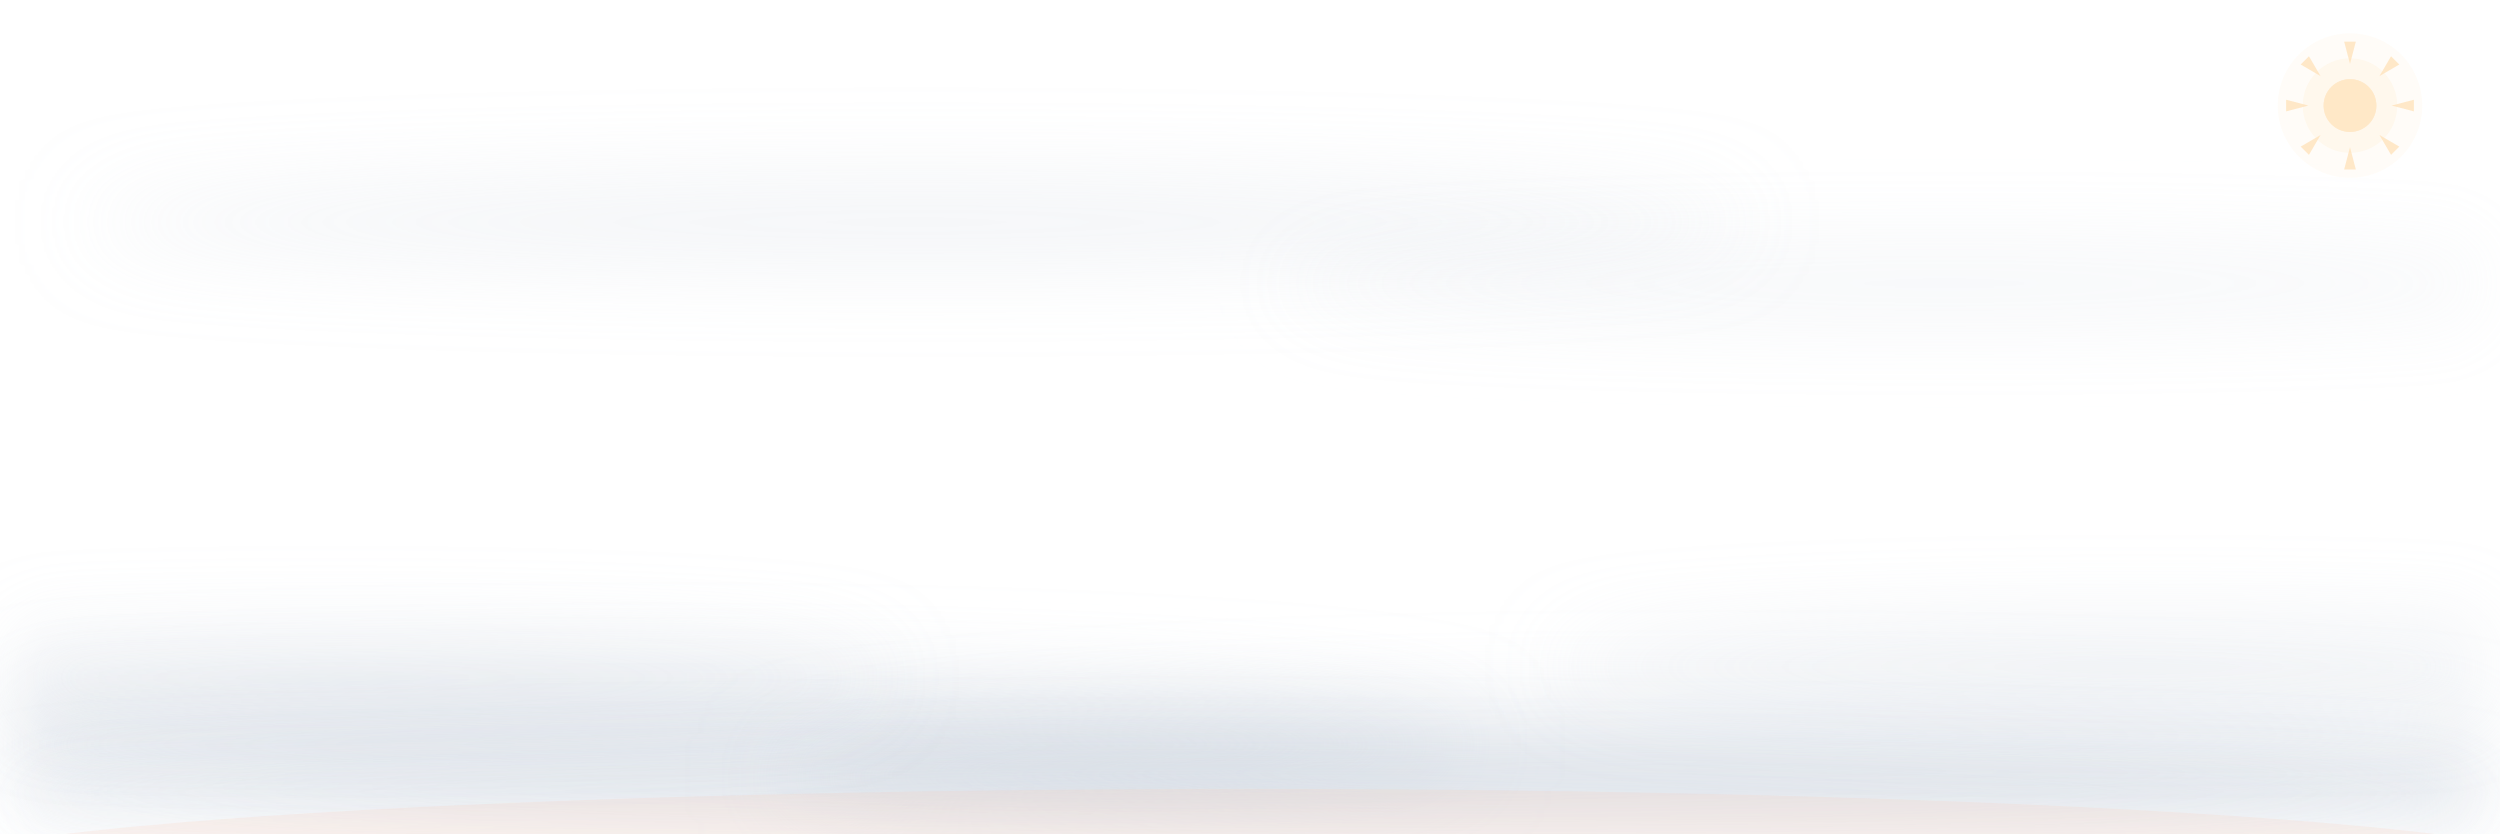
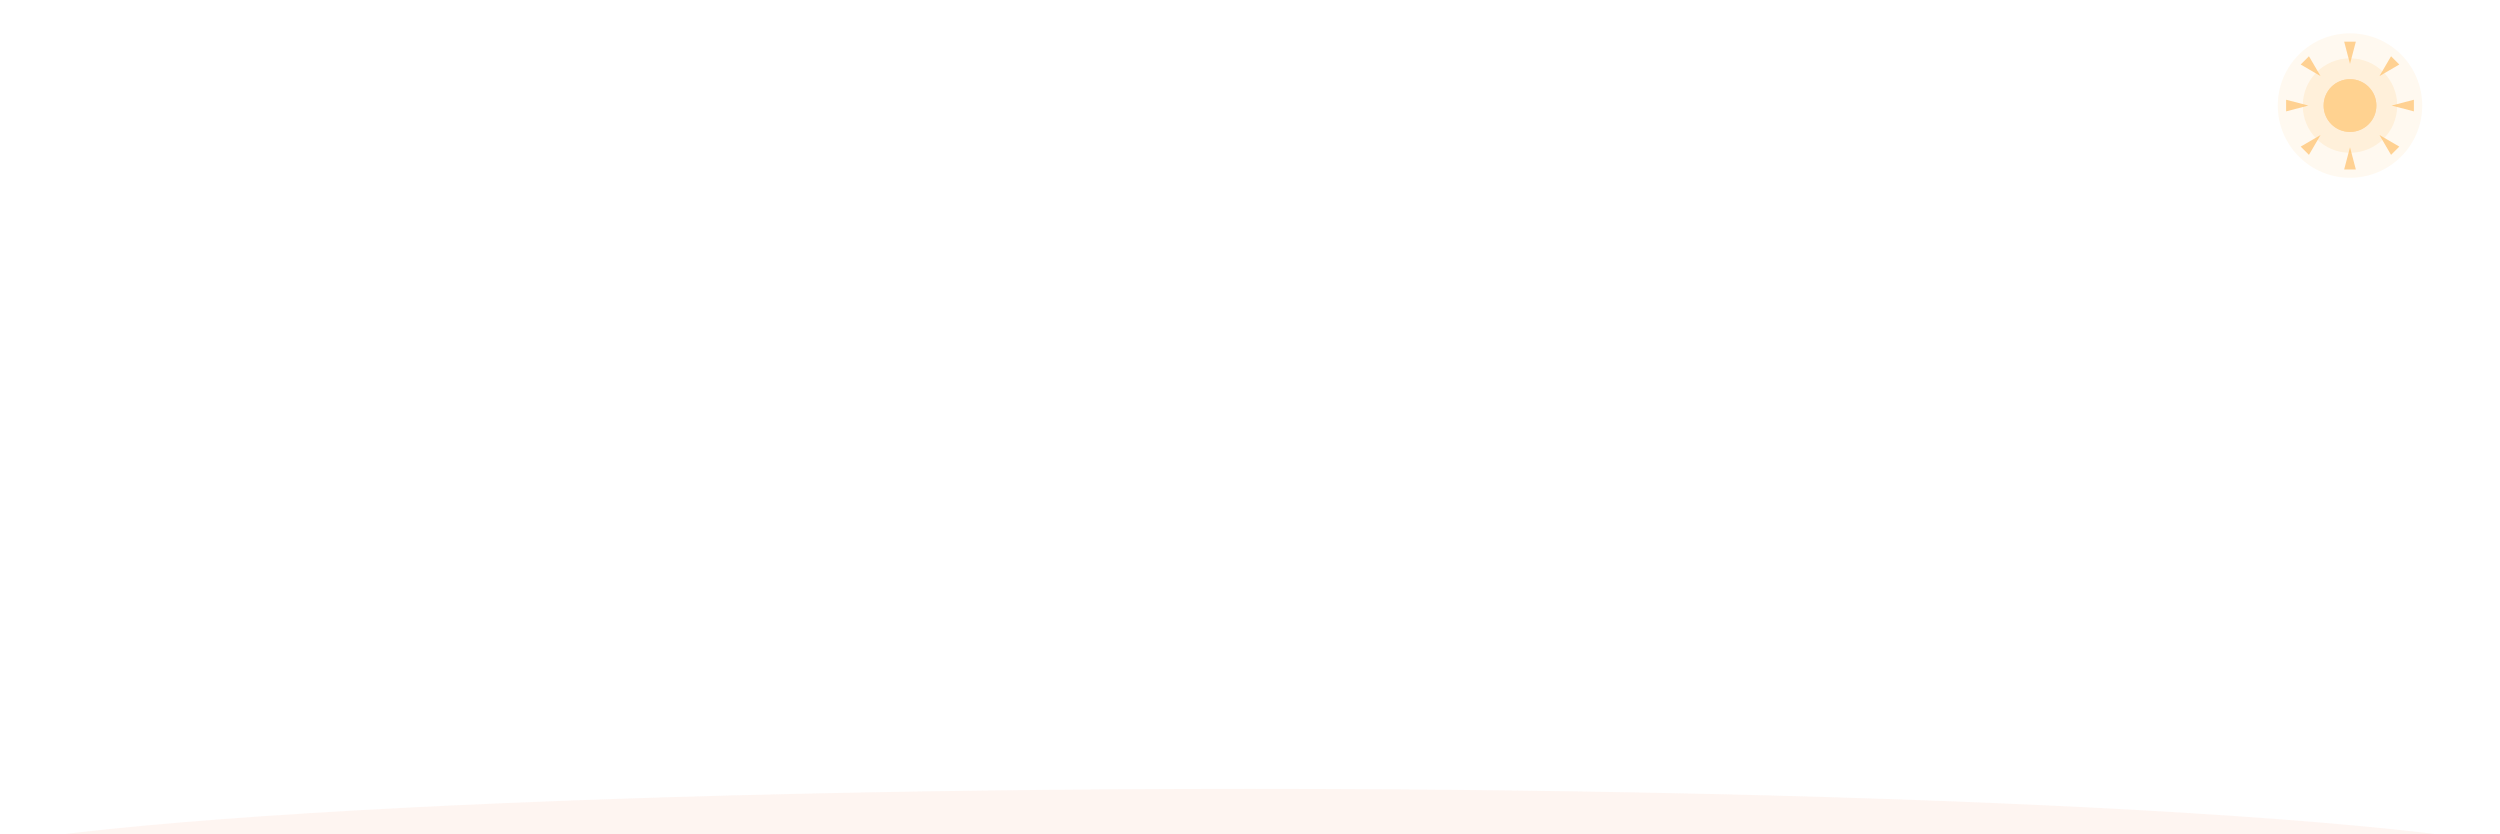
<svg xmlns="http://www.w3.org/2000/svg" viewBox="0 0 900 300" width="900" height="300" font-family="Segoe UI, Ubuntu, Helvetica, Arial, sans-serif">
  <defs>
    <path id="petal" d="M0 0 C-15 -18 -16 -48 0 -62 C16 -48 15 -18 0 0 Z" />
    <path id="leaf" d="M0 0 Q-26 -8 -34 -30 Q-10 -24 0 0 Z" />
    <linearGradient id="pg" x1="0" y1="0" x2="0" y2="-62" gradientUnits="userSpaceOnUse">
      <stop offset="0" stop-color="#E8603C" />
      <stop offset="1" stop-color="#FBC7B3" />
    </linearGradient>
    <radialGradient id="cg">
      <stop offset="0" stop-color="#FFE9CF" />
      <stop offset="1" stop-color="#F9B98A" />
    </radialGradient>
    <linearGradient id="lg" x1="0" y1="0" x2="-34" y2="-30" gradientUnits="userSpaceOnUse">
      <stop offset="0" stop-color="#7FA36B" />
      <stop offset="1" stop-color="#A8C79A" />
    </linearGradient>
  </defs>
-   <g transform="translate(846,38)" opacity="0.5">
+   <g transform="translate(846,38)" opacity="1.0">
    <circle r="26" fill="#FFD9A0" opacity="0.16">
      <animate attributeName="opacity" values="0.1;0.22;0.1" keyTimes="0;0.5;1" dur="6s" repeatCount="indefinite" />
    </circle>
    <circle r="17" fill="#FFD9A0" opacity="0.28" />
    <g opacity="0.7">
      <animateTransform attributeName="transform" type="rotate" from="0" to="360" dur="90s" repeatCount="indefinite" />
      <path d="M0 -15 L2.1 -23 L-2.1 -23 Z" fill="#FFC069" transform="rotate(0)" />
      <path d="M0 -15 L2.1 -23 L-2.1 -23 Z" fill="#FFC069" transform="rotate(45)" />
      <path d="M0 -15 L2.1 -23 L-2.1 -23 Z" fill="#FFC069" transform="rotate(90)" />
      <path d="M0 -15 L2.1 -23 L-2.1 -23 Z" fill="#FFC069" transform="rotate(135)" />
      <path d="M0 -15 L2.1 -23 L-2.1 -23 Z" fill="#FFC069" transform="rotate(180)" />
      <path d="M0 -15 L2.1 -23 L-2.1 -23 Z" fill="#FFC069" transform="rotate(225)" />
      <path d="M0 -15 L2.1 -23 L-2.1 -23 Z" fill="#FFC069" transform="rotate(270)" />
      <path d="M0 -15 L2.1 -23 L-2.1 -23 Z" fill="#FFC069" transform="rotate(315)" />
    </g>
    <circle r="9.5" fill="#FFC069" />
    <circle r="9.5" fill="#FFE3B8" opacity="0.5" />
  </g>
-   <filter id="wx-blur" x="-20%" y="-300%" width="140%" height="700%">
-     <feGaussianBlur stdDeviation="16" />
-   </filter>
-   <ellipse cx="230" cy="268" rx="300" ry="20" fill="#C9D1DC" opacity="0.55" filter="url(#wx-blur)">
-     <animateTransform attributeName="transform" type="translate" values="-40 0;40 0;-40 0" calcMode="spline" keySplines="0.4 0 0.6 1;0.4 0 0.6 1" keyTimes="0;0.5;1" dur="36s" begin="-5s" repeatCount="indefinite" />
-   </ellipse>
-   <ellipse cx="620" cy="280" rx="340" ry="22" fill="#C9D1DC" opacity="0.5" filter="url(#wx-blur)">
-     <animateTransform attributeName="transform" type="translate" values="-50 0;50 0;-50 0" calcMode="spline" keySplines="0.4 0 0.6 1;0.4 0 0.6 1" keyTimes="0;0.5;1" dur="44s" begin="-20s" repeatCount="indefinite" />
-   </ellipse>
-   <ellipse cx="450" cy="298" rx="470" ry="16" fill="#C9D1DC" opacity="0.6" filter="url(#wx-blur)">
-     <animateTransform attributeName="transform" type="translate" values="-36 0;36 0;-36 0" calcMode="spline" keySplines="0.4 0 0.6 1;0.4 0 0.6 1" keyTimes="0;0.5;1" dur="40s" begin="-12s" repeatCount="indefinite" />
-   </ellipse>
-   <ellipse cx="120" cy="244" rx="200" ry="12" fill="#C9D1DC" opacity="0.35" filter="url(#wx-blur)">
-     <animateTransform attributeName="transform" type="translate" values="-30 0;30 0;-30 0" calcMode="spline" keySplines="0.4 0 0.6 1;0.4 0 0.6 1" keyTimes="0;0.5;1" dur="32s" begin="-8s" repeatCount="indefinite" />
-   </ellipse>
-   <ellipse cx="770" cy="240" rx="210" ry="12" fill="#C9D1DC" opacity="0.35" filter="url(#wx-blur)">
-     <animateTransform attributeName="transform" type="translate" values="-34 0;34 0;-34 0" calcMode="spline" keySplines="0.4 0 0.6 1;0.4 0 0.6 1" keyTimes="0;0.5;1" dur="38s" begin="-15s" repeatCount="indefinite" />
-   </ellipse>
-   <ellipse cx="330" cy="80" rx="300" ry="13" fill="#C9D1DC" opacity="0.28" filter="url(#wx-blur)">
-     <animateTransform attributeName="transform" type="translate" values="-60 0;60 0;-60 0" calcMode="spline" keySplines="0.4 0 0.6 1;0.4 0 0.6 1" keyTimes="0;0.5;1" dur="52s" begin="-18s" repeatCount="indefinite" />
-   </ellipse>
-   <ellipse cx="700" cy="102" rx="240" ry="11" fill="#C9D1DC" opacity="0.22" filter="url(#wx-blur)">
-     <animateTransform attributeName="transform" type="translate" values="-46 0;46 0;-46 0" calcMode="spline" keySplines="0.4 0 0.6 1;0.4 0 0.6 1" keyTimes="0;0.5;1" dur="48s" begin="-30s" repeatCount="indefinite" />
-   </ellipse>
+   <g transform="translate(276,-12)" opacity="0">
+     <animate attributeName="opacity" values="0;0.8;0.8;0" keyTimes="0;0.1;0.8;1" dur="12.3s" begin="4.7s" repeatCount="indefinite" />
+     <g>
+       <animateTransform attributeName="transform" type="translate" values="0 0;-31 160;-62 320" keyTimes="0;0.5;1" dur="12.3s" begin="4.7s" repeatCount="indefinite" />
+       <path d="M0 0 Q-10.5 -4.5 -13.5 -15 Q-4.5 -12 0 0 Z" fill="#B57B3F">
+         <animateTransform attributeName="transform" type="rotate" values="0;170;350" keyTimes="0;0.5;1" dur="12.3s" begin="4.7s" repeatCount="indefinite" />
+       </path>
+     </g>
+   </g>
+   <g transform="translate(112,-12)" opacity="0">
+     <animate attributeName="opacity" values="0;0.8;0.8;0" keyTimes="0;0.1;0.8;1" dur="10.9s" begin="4.9s" repeatCount="indefinite" />
+     <g>
+       <animateTransform attributeName="transform" type="translate" values="0 0;35 160;70 320" keyTimes="0;0.5;1" dur="10.9s" begin="4.9s" repeatCount="indefinite" />
+       <path d="M0 0 Q-10.5 -4.5 -13.5 -15 Q-4.5 -12 0 0 Z" fill="#B57B3F">
+         <animateTransform attributeName="transform" type="rotate" values="0;170;350" keyTimes="0;0.5;1" dur="10.9s" begin="4.9s" repeatCount="indefinite" />
+       </path>
+     </g>
+   </g>
+   <g transform="translate(614,-12)" opacity="0">
+     <animate attributeName="opacity" values="0;0.8;0.8;0" keyTimes="0;0.1;0.8;1" dur="12.9s" begin="5.4s" repeatCount="indefinite" />
+     <g>
+       <animateTransform attributeName="transform" type="translate" values="0 0;43 160;86 320" keyTimes="0;0.5;1" dur="12.9s" begin="5.4s" repeatCount="indefinite" />
+       <path d="M0 0 Q-10.5 -4.5 -13.5 -15 Q-4.5 -12 0 0 Z" fill="#B57B3F">
+         <animateTransform attributeName="transform" type="rotate" values="0;170;350" keyTimes="0;0.5;1" dur="12.9s" begin="5.4s" repeatCount="indefinite" />
+       </path>
+     </g>
+   </g>
  <ellipse cx="450" cy="314" rx="480" ry="30" fill="#FBC7B3" opacity="0.18" />
  <g stroke="#8CB07A" stroke-width="3" fill="none" stroke-linecap="round" opacity="0.55">
    <path d="M188 300 Q194 280 186 264" stroke-dasharray="42" stroke-dashoffset="42">
      <animate attributeName="stroke-dashoffset" from="42" to="0" begin="0.5s" dur="0.6s" fill="freeze" />
    </path>
    <path d="M104 300 Q98 284 106 272" stroke-dasharray="34" stroke-dashoffset="34">
      <animate attributeName="stroke-dashoffset" from="34" to="0" begin="0.7s" dur="0.6s" fill="freeze" />
    </path>
    <path d="M710 300 Q716 280 708 266" stroke-dasharray="40" stroke-dashoffset="40">
      <animate attributeName="stroke-dashoffset" from="40" to="0" begin="0.6s" dur="0.6s" fill="freeze" />
    </path>
    <path d="M872 300 Q866 284 874 272" stroke-dasharray="34" stroke-dashoffset="34">
      <animate attributeName="stroke-dashoffset" from="34" to="0" begin="0.8s" dur="0.6s" fill="freeze" />
    </path>
  </g>
  <g stroke="#7FA36B" fill="none" stroke-linecap="round">
    <path d="M140 300 C148 252 130 178 140 134" stroke-width="4.5" stroke-dasharray="180" stroke-dashoffset="180">
      <animate attributeName="stroke-dashoffset" from="180" to="0" begin="0s" dur="1s" calcMode="spline" keyTimes="0;1" keySplines="0.3 0 0.3 1" fill="freeze" />
    </path>
    <path d="M64 300 C70 268 58 232 64 196" stroke-width="3" stroke-dasharray="112" stroke-dashoffset="112">
      <animate attributeName="stroke-dashoffset" from="112" to="0" begin="0.3s" dur="0.8s" calcMode="spline" keyTimes="0;1" keySplines="0.3 0 0.3 1" fill="freeze" />
    </path>
    <path d="M760 300 C752 250 770 172 760 129" stroke-width="4.5" stroke-dasharray="182" stroke-dashoffset="182">
      <animate attributeName="stroke-dashoffset" from="182" to="0" begin="0.15s" dur="1s" calcMode="spline" keyTimes="0;1" keySplines="0.3 0 0.3 1" fill="freeze" />
    </path>
    <path d="M836 300 C830 270 842 234 836 200" stroke-width="3" stroke-dasharray="108" stroke-dashoffset="108">
      <animate attributeName="stroke-dashoffset" from="108" to="0" begin="0.45s" dur="0.8s" calcMode="spline" keyTimes="0;1" keySplines="0.3 0 0.3 1" fill="freeze" />
    </path>
  </g>
  <g transform="translate(142,224)">
    <use href="#leaf" fill="url(#lg)" opacity="0" transform="scale(0)">
      <animate attributeName="opacity" from="0" to="1" begin="0.6s" dur="0.3s" fill="freeze" />
      <animateTransform attributeName="transform" type="scale" from="0" to="1" begin="0.6s" dur="0.6s" calcMode="spline" keyTimes="0;1" keySplines="0.2 0.8 0.3 1" fill="freeze" />
    </use>
  </g>
  <g transform="translate(137,186) scale(-1,1)">
    <use href="#leaf" fill="url(#lg)" opacity="0" transform="scale(0)">
      <animate attributeName="opacity" from="0" to="1" begin="0.78s" dur="0.3s" fill="freeze" />
      <animateTransform attributeName="transform" type="scale" from="0" to="1" begin="0.78s" dur="0.6s" calcMode="spline" keyTimes="0;1" keySplines="0.2 0.8 0.3 1" fill="freeze" />
    </use>
  </g>
  <g transform="translate(758,220) scale(-1,1)">
    <use href="#leaf" fill="url(#lg)" opacity="0" transform="scale(0)">
      <animate attributeName="opacity" from="0" to="1" begin="0.7s" dur="0.3s" fill="freeze" />
      <animateTransform attributeName="transform" type="scale" from="0" to="1" begin="0.7s" dur="0.6s" calcMode="spline" keyTimes="0;1" keySplines="0.2 0.8 0.3 1" fill="freeze" />
    </use>
  </g>
  <g transform="translate(763,182)">
    <use href="#leaf" fill="url(#lg)" opacity="0" transform="scale(0)">
      <animate attributeName="opacity" from="0" to="1" begin="0.88s" dur="0.3s" fill="freeze" />
      <animateTransform attributeName="transform" type="scale" from="0" to="1" begin="0.88s" dur="0.6s" calcMode="spline" keyTimes="0;1" keySplines="0.2 0.8 0.3 1" fill="freeze" />
    </use>
  </g>
  <g transform="translate(65,252) scale(0.6)">
    <use href="#leaf" fill="url(#lg)" opacity="0" transform="scale(0)">
      <animate attributeName="opacity" from="0" to="1" begin="0.9s" dur="0.3s" fill="freeze" />
      <animateTransform attributeName="transform" type="scale" from="0" to="1" begin="0.9s" dur="0.5s" calcMode="spline" keyTimes="0;1" keySplines="0.2 0.8 0.3 1" fill="freeze" />
    </use>
  </g>
  <g transform="translate(835,256) scale(-0.6,0.6)">
    <use href="#leaf" fill="url(#lg)" opacity="0" transform="scale(0)">
      <animate attributeName="opacity" from="0" to="1" begin="1.0s" dur="0.3s" fill="freeze" />
      <animateTransform attributeName="transform" type="scale" from="0" to="1" begin="1.0s" dur="0.5s" calcMode="spline" keyTimes="0;1" keySplines="0.2 0.8 0.3 1" fill="freeze" />
    </use>
  </g>
  <g transform="translate(140,132)">
    <g>
      <animateTransform attributeName="transform" type="rotate" values="0 0 0;2.2 0 0;0 0 0;-2.2 0 0;0 0 0" keyTimes="0;0.25;0.5;0.75;1" dur="7s" begin="2.8s" repeatCount="indefinite" />
      <g>
        <animateTransform attributeName="transform" type="rotate" from="0 0 0" to="0 0 0" begin="1s" dur="1.4s" fill="freeze" />
        <use href="#petal" fill="url(#pg)" opacity="0" transform="scale(0.15)">
          <animate attributeName="opacity" from="0" to="0.95" begin="1s" dur="0.45s" fill="freeze" />
          <animateTransform attributeName="transform" type="scale" from="0.15" to="1" begin="1s" dur="1.4s" calcMode="spline" keyTimes="0;1" keySplines="0.2 0.7 0.2 1" fill="freeze" />
        </use>
      </g>
      <g>
        <animateTransform attributeName="transform" type="rotate" from="0 0 0" to="45 0 0" begin="1.06s" dur="1.4s" calcMode="spline" keyTimes="0;1" keySplines="0.2 0.7 0.2 1" fill="freeze" />
        <use href="#petal" fill="url(#pg)" opacity="0" transform="scale(0.15)">
          <animate attributeName="opacity" from="0" to="0.95" begin="1.06s" dur="0.45s" fill="freeze" />
          <animateTransform attributeName="transform" type="scale" from="0.15" to="1" begin="1.06s" dur="1.4s" calcMode="spline" keyTimes="0;1" keySplines="0.2 0.7 0.2 1" fill="freeze" />
        </use>
      </g>
      <g>
        <animateTransform attributeName="transform" type="rotate" from="0 0 0" to="-45 0 0" begin="1.12s" dur="1.4s" calcMode="spline" keyTimes="0;1" keySplines="0.2 0.7 0.2 1" fill="freeze" />
        <use href="#petal" fill="url(#pg)" opacity="0" transform="scale(0.15)">
          <animate attributeName="opacity" from="0" to="0.95" begin="1.12s" dur="0.45s" fill="freeze" />
          <animateTransform attributeName="transform" type="scale" from="0.15" to="1" begin="1.12s" dur="1.4s" calcMode="spline" keyTimes="0;1" keySplines="0.2 0.7 0.2 1" fill="freeze" />
        </use>
      </g>
      <g>
        <animateTransform attributeName="transform" type="rotate" from="0 0 0" to="90 0 0" begin="1.18s" dur="1.4s" calcMode="spline" keyTimes="0;1" keySplines="0.2 0.7 0.2 1" fill="freeze" />
        <use href="#petal" fill="url(#pg)" opacity="0" transform="scale(0.15)">
          <animate attributeName="opacity" from="0" to="0.95" begin="1.18s" dur="0.45s" fill="freeze" />
          <animateTransform attributeName="transform" type="scale" from="0.15" to="1" begin="1.18s" dur="1.4s" calcMode="spline" keyTimes="0;1" keySplines="0.2 0.7 0.2 1" fill="freeze" />
        </use>
      </g>
      <g>
        <animateTransform attributeName="transform" type="rotate" from="0 0 0" to="-90 0 0" begin="1.24s" dur="1.4s" calcMode="spline" keyTimes="0;1" keySplines="0.2 0.7 0.2 1" fill="freeze" />
        <use href="#petal" fill="url(#pg)" opacity="0" transform="scale(0.15)">
          <animate attributeName="opacity" from="0" to="0.95" begin="1.24s" dur="0.45s" fill="freeze" />
          <animateTransform attributeName="transform" type="scale" from="0.15" to="1" begin="1.24s" dur="1.4s" calcMode="spline" keyTimes="0;1" keySplines="0.2 0.7 0.2 1" fill="freeze" />
        </use>
      </g>
      <g>
        <animateTransform attributeName="transform" type="rotate" from="0 0 0" to="135 0 0" begin="1.3s" dur="1.4s" calcMode="spline" keyTimes="0;1" keySplines="0.2 0.7 0.2 1" fill="freeze" />
        <use href="#petal" fill="url(#pg)" opacity="0" transform="scale(0.15)">
          <animate attributeName="opacity" from="0" to="0.95" begin="1.3s" dur="0.45s" fill="freeze" />
          <animateTransform attributeName="transform" type="scale" from="0.15" to="1" begin="1.3s" dur="1.4s" calcMode="spline" keyTimes="0;1" keySplines="0.2 0.7 0.2 1" fill="freeze" />
        </use>
      </g>
      <g>
        <animateTransform attributeName="transform" type="rotate" from="0 0 0" to="-135 0 0" begin="1.36s" dur="1.4s" calcMode="spline" keyTimes="0;1" keySplines="0.2 0.7 0.2 1" fill="freeze" />
        <use href="#petal" fill="url(#pg)" opacity="0" transform="scale(0.15)">
          <animate attributeName="opacity" from="0" to="0.95" begin="1.36s" dur="0.45s" fill="freeze" />
          <animateTransform attributeName="transform" type="scale" from="0.15" to="1" begin="1.36s" dur="1.4s" calcMode="spline" keyTimes="0;1" keySplines="0.2 0.7 0.2 1" fill="freeze" />
        </use>
      </g>
      <g>
        <animateTransform attributeName="transform" type="rotate" from="0 0 0" to="180 0 0" begin="1.42s" dur="1.4s" calcMode="spline" keyTimes="0;1" keySplines="0.2 0.7 0.2 1" fill="freeze" />
        <use href="#petal" fill="url(#pg)" opacity="0" transform="scale(0.15)">
          <animate attributeName="opacity" from="0" to="0.95" begin="1.42s" dur="0.45s" fill="freeze" />
          <animateTransform attributeName="transform" type="scale" from="0.15" to="1" begin="1.42s" dur="1.4s" calcMode="spline" keyTimes="0;1" keySplines="0.2 0.7 0.2 1" fill="freeze" />
        </use>
      </g>
      <g opacity="0">
        <animate attributeName="opacity" from="0" to="1" begin="1.9s" dur="0.5s" fill="freeze" />
        <animateTransform attributeName="transform" type="scale" from="0" to="1" begin="1.9s" dur="0.6s" calcMode="spline" keyTimes="0;1" keySplines="0.2 0.9 0.3 1" fill="freeze" />
        <circle r="17" fill="#E2542F" />
        <circle r="11" fill="url(#cg)" />
        <g fill="#E2542F">
          <circle cx="0" cy="-6.5" r="1.5" />
          <circle cx="5.6" cy="-3.2" r="1.5" />
          <circle cx="5.6" cy="3.2" r="1.5" />
          <circle cx="0" cy="6.5" r="1.5" />
          <circle cx="-5.6" cy="3.2" r="1.5" />
          <circle cx="-5.6" cy="-3.2" r="1.5" />
        </g>
      </g>
    </g>
  </g>
  <g transform="translate(64,196) scale(0.55)">
    <g>
      <animateTransform attributeName="transform" type="rotate" values="0 0 0;-2.6 0 0;0 0 0;2.6 0 0;0 0 0" keyTimes="0;0.25;0.5;0.75;1" dur="6s" begin="3s" repeatCount="indefinite" />
      <g>
        <animateTransform attributeName="transform" type="rotate" from="0 0 0" to="0 0 0" begin="1.25s" dur="1.3s" fill="freeze" />
        <use href="#petal" fill="url(#pg)" opacity="0" transform="scale(0.15)">
          <animate attributeName="opacity" from="0" to="0.95" begin="1.25s" dur="0.45s" fill="freeze" />
          <animateTransform attributeName="transform" type="scale" from="0.15" to="1" begin="1.25s" dur="1.3s" calcMode="spline" keyTimes="0;1" keySplines="0.2 0.7 0.2 1" fill="freeze" />
        </use>
      </g>
      <g>
        <animateTransform attributeName="transform" type="rotate" from="0 0 0" to="45 0 0" begin="1.31s" dur="1.3s" calcMode="spline" keyTimes="0;1" keySplines="0.2 0.7 0.2 1" fill="freeze" />
        <use href="#petal" fill="url(#pg)" opacity="0" transform="scale(0.15)">
          <animate attributeName="opacity" from="0" to="0.95" begin="1.31s" dur="0.45s" fill="freeze" />
          <animateTransform attributeName="transform" type="scale" from="0.15" to="1" begin="1.31s" dur="1.3s" calcMode="spline" keyTimes="0;1" keySplines="0.2 0.7 0.2 1" fill="freeze" />
        </use>
      </g>
      <g>
        <animateTransform attributeName="transform" type="rotate" from="0 0 0" to="-45 0 0" begin="1.37s" dur="1.3s" calcMode="spline" keyTimes="0;1" keySplines="0.2 0.7 0.2 1" fill="freeze" />
        <use href="#petal" fill="url(#pg)" opacity="0" transform="scale(0.15)">
          <animate attributeName="opacity" from="0" to="0.95" begin="1.37s" dur="0.45s" fill="freeze" />
          <animateTransform attributeName="transform" type="scale" from="0.15" to="1" begin="1.37s" dur="1.3s" calcMode="spline" keyTimes="0;1" keySplines="0.2 0.7 0.2 1" fill="freeze" />
        </use>
      </g>
      <g>
        <animateTransform attributeName="transform" type="rotate" from="0 0 0" to="90 0 0" begin="1.43s" dur="1.3s" calcMode="spline" keyTimes="0;1" keySplines="0.2 0.7 0.2 1" fill="freeze" />
        <use href="#petal" fill="url(#pg)" opacity="0" transform="scale(0.15)">
          <animate attributeName="opacity" from="0" to="0.95" begin="1.43s" dur="0.45s" fill="freeze" />
          <animateTransform attributeName="transform" type="scale" from="0.15" to="1" begin="1.43s" dur="1.3s" calcMode="spline" keyTimes="0;1" keySplines="0.2 0.7 0.2 1" fill="freeze" />
        </use>
      </g>
      <g>
        <animateTransform attributeName="transform" type="rotate" from="0 0 0" to="-90 0 0" begin="1.49s" dur="1.3s" calcMode="spline" keyTimes="0;1" keySplines="0.2 0.7 0.2 1" fill="freeze" />
        <use href="#petal" fill="url(#pg)" opacity="0" transform="scale(0.15)">
          <animate attributeName="opacity" from="0" to="0.95" begin="1.49s" dur="0.45s" fill="freeze" />
          <animateTransform attributeName="transform" type="scale" from="0.15" to="1" begin="1.49s" dur="1.3s" calcMode="spline" keyTimes="0;1" keySplines="0.2 0.7 0.2 1" fill="freeze" />
        </use>
      </g>
      <g>
        <animateTransform attributeName="transform" type="rotate" from="0 0 0" to="135 0 0" begin="1.55s" dur="1.3s" calcMode="spline" keyTimes="0;1" keySplines="0.2 0.7 0.2 1" fill="freeze" />
        <use href="#petal" fill="url(#pg)" opacity="0" transform="scale(0.15)">
          <animate attributeName="opacity" from="0" to="0.95" begin="1.55s" dur="0.45s" fill="freeze" />
          <animateTransform attributeName="transform" type="scale" from="0.15" to="1" begin="1.55s" dur="1.3s" calcMode="spline" keyTimes="0;1" keySplines="0.2 0.7 0.2 1" fill="freeze" />
        </use>
      </g>
      <g>
        <animateTransform attributeName="transform" type="rotate" from="0 0 0" to="-135 0 0" begin="1.61s" dur="1.3s" calcMode="spline" keyTimes="0;1" keySplines="0.2 0.7 0.2 1" fill="freeze" />
        <use href="#petal" fill="url(#pg)" opacity="0" transform="scale(0.15)">
          <animate attributeName="opacity" from="0" to="0.95" begin="1.61s" dur="0.45s" fill="freeze" />
          <animateTransform attributeName="transform" type="scale" from="0.15" to="1" begin="1.61s" dur="1.3s" calcMode="spline" keyTimes="0;1" keySplines="0.2 0.7 0.2 1" fill="freeze" />
        </use>
      </g>
      <g>
        <animateTransform attributeName="transform" type="rotate" from="0 0 0" to="180 0 0" begin="1.67s" dur="1.3s" calcMode="spline" keyTimes="0;1" keySplines="0.2 0.7 0.2 1" fill="freeze" />
        <use href="#petal" fill="url(#pg)" opacity="0" transform="scale(0.15)">
          <animate attributeName="opacity" from="0" to="0.95" begin="1.67s" dur="0.45s" fill="freeze" />
          <animateTransform attributeName="transform" type="scale" from="0.15" to="1" begin="1.67s" dur="1.3s" calcMode="spline" keyTimes="0;1" keySplines="0.2 0.7 0.2 1" fill="freeze" />
        </use>
      </g>
      <g opacity="0">
        <animate attributeName="opacity" from="0" to="1" begin="2.1s" dur="0.5s" fill="freeze" />
        <animateTransform attributeName="transform" type="scale" from="0" to="1" begin="2.1s" dur="0.6s" calcMode="spline" keyTimes="0;1" keySplines="0.2 0.9 0.3 1" fill="freeze" />
        <circle r="17" fill="#E2542F" />
        <circle r="11" fill="url(#cg)" />
      </g>
    </g>
  </g>
  <g transform="translate(760,127)">
    <g>
      <animateTransform attributeName="transform" type="rotate" values="0 0 0;-2.2 0 0;0 0 0;2.2 0 0;0 0 0" keyTimes="0;0.25;0.5;0.75;1" dur="7.5s" begin="2.9s" repeatCount="indefinite" />
      <g>
        <animateTransform attributeName="transform" type="rotate" from="0 0 0" to="0 0 0" begin="1.1s" dur="1.4s" fill="freeze" />
        <use href="#petal" fill="url(#pg)" opacity="0" transform="scale(0.15)">
          <animate attributeName="opacity" from="0" to="0.95" begin="1.1s" dur="0.45s" fill="freeze" />
          <animateTransform attributeName="transform" type="scale" from="0.15" to="1" begin="1.1s" dur="1.4s" calcMode="spline" keyTimes="0;1" keySplines="0.2 0.7 0.2 1" fill="freeze" />
        </use>
      </g>
      <g>
        <animateTransform attributeName="transform" type="rotate" from="0 0 0" to="-45 0 0" begin="1.16s" dur="1.4s" calcMode="spline" keyTimes="0;1" keySplines="0.2 0.7 0.2 1" fill="freeze" />
        <use href="#petal" fill="url(#pg)" opacity="0" transform="scale(0.15)">
          <animate attributeName="opacity" from="0" to="0.95" begin="1.16s" dur="0.45s" fill="freeze" />
          <animateTransform attributeName="transform" type="scale" from="0.15" to="1" begin="1.16s" dur="1.4s" calcMode="spline" keyTimes="0;1" keySplines="0.2 0.7 0.2 1" fill="freeze" />
        </use>
      </g>
      <g>
        <animateTransform attributeName="transform" type="rotate" from="0 0 0" to="45 0 0" begin="1.22s" dur="1.4s" calcMode="spline" keyTimes="0;1" keySplines="0.2 0.7 0.2 1" fill="freeze" />
        <use href="#petal" fill="url(#pg)" opacity="0" transform="scale(0.15)">
          <animate attributeName="opacity" from="0" to="0.95" begin="1.22s" dur="0.45s" fill="freeze" />
          <animateTransform attributeName="transform" type="scale" from="0.15" to="1" begin="1.22s" dur="1.4s" calcMode="spline" keyTimes="0;1" keySplines="0.2 0.7 0.2 1" fill="freeze" />
        </use>
      </g>
      <g>
        <animateTransform attributeName="transform" type="rotate" from="0 0 0" to="-90 0 0" begin="1.28s" dur="1.4s" calcMode="spline" keyTimes="0;1" keySplines="0.2 0.7 0.2 1" fill="freeze" />
        <use href="#petal" fill="url(#pg)" opacity="0" transform="scale(0.15)">
          <animate attributeName="opacity" from="0" to="0.95" begin="1.28s" dur="0.45s" fill="freeze" />
          <animateTransform attributeName="transform" type="scale" from="0.15" to="1" begin="1.28s" dur="1.4s" calcMode="spline" keyTimes="0;1" keySplines="0.2 0.7 0.2 1" fill="freeze" />
        </use>
      </g>
      <g>
        <animateTransform attributeName="transform" type="rotate" from="0 0 0" to="90 0 0" begin="1.34s" dur="1.4s" calcMode="spline" keyTimes="0;1" keySplines="0.2 0.7 0.2 1" fill="freeze" />
        <use href="#petal" fill="url(#pg)" opacity="0" transform="scale(0.15)">
          <animate attributeName="opacity" from="0" to="0.95" begin="1.34s" dur="0.45s" fill="freeze" />
          <animateTransform attributeName="transform" type="scale" from="0.15" to="1" begin="1.34s" dur="1.4s" calcMode="spline" keyTimes="0;1" keySplines="0.2 0.7 0.2 1" fill="freeze" />
        </use>
      </g>
      <g>
        <animateTransform attributeName="transform" type="rotate" from="0 0 0" to="-135 0 0" begin="1.4s" dur="1.4s" calcMode="spline" keyTimes="0;1" keySplines="0.2 0.7 0.2 1" fill="freeze" />
        <use href="#petal" fill="url(#pg)" opacity="0" transform="scale(0.15)">
          <animate attributeName="opacity" from="0" to="0.95" begin="1.4s" dur="0.45s" fill="freeze" />
          <animateTransform attributeName="transform" type="scale" from="0.15" to="1" begin="1.4s" dur="1.4s" calcMode="spline" keyTimes="0;1" keySplines="0.2 0.7 0.2 1" fill="freeze" />
        </use>
      </g>
      <g>
        <animateTransform attributeName="transform" type="rotate" from="0 0 0" to="135 0 0" begin="1.46s" dur="1.4s" calcMode="spline" keyTimes="0;1" keySplines="0.2 0.7 0.2 1" fill="freeze" />
        <use href="#petal" fill="url(#pg)" opacity="0" transform="scale(0.15)">
          <animate attributeName="opacity" from="0" to="0.95" begin="1.46s" dur="0.45s" fill="freeze" />
          <animateTransform attributeName="transform" type="scale" from="0.15" to="1" begin="1.46s" dur="1.4s" calcMode="spline" keyTimes="0;1" keySplines="0.2 0.7 0.2 1" fill="freeze" />
        </use>
      </g>
      <g>
        <animateTransform attributeName="transform" type="rotate" from="0 0 0" to="180 0 0" begin="1.52s" dur="1.4s" calcMode="spline" keyTimes="0;1" keySplines="0.2 0.7 0.2 1" fill="freeze" />
        <use href="#petal" fill="url(#pg)" opacity="0" transform="scale(0.15)">
          <animate attributeName="opacity" from="0" to="0.95" begin="1.52s" dur="0.45s" fill="freeze" />
          <animateTransform attributeName="transform" type="scale" from="0.15" to="1" begin="1.52s" dur="1.4s" calcMode="spline" keyTimes="0;1" keySplines="0.2 0.7 0.2 1" fill="freeze" />
        </use>
      </g>
      <g opacity="0">
        <animate attributeName="opacity" from="0" to="1" begin="2s" dur="0.5s" fill="freeze" />
        <animateTransform attributeName="transform" type="scale" from="0" to="1" begin="2s" dur="0.6s" calcMode="spline" keyTimes="0;1" keySplines="0.2 0.9 0.3 1" fill="freeze" />
        <circle r="17" fill="#E2542F" />
        <circle r="11" fill="url(#cg)" />
        <g fill="#E2542F">
          <circle cx="0" cy="-6.5" r="1.5" />
          <circle cx="5.6" cy="-3.2" r="1.5" />
          <circle cx="5.6" cy="3.2" r="1.5" />
          <circle cx="0" cy="6.5" r="1.5" />
          <circle cx="-5.6" cy="3.2" r="1.5" />
          <circle cx="-5.6" cy="-3.2" r="1.5" />
        </g>
      </g>
    </g>
  </g>
  <g transform="translate(836,200) scale(0.55)">
    <g>
      <animateTransform attributeName="transform" type="rotate" values="0 0 0;2.6 0 0;0 0 0;-2.6 0 0;0 0 0" keyTimes="0;0.25;0.5;0.75;1" dur="6.5s" begin="3.1s" repeatCount="indefinite" />
      <g>
        <animateTransform attributeName="transform" type="rotate" from="0 0 0" to="0 0 0" begin="1.45s" dur="1.3s" fill="freeze" />
        <use href="#petal" fill="url(#pg)" opacity="0" transform="scale(0.15)">
          <animate attributeName="opacity" from="0" to="0.95" begin="1.45s" dur="0.45s" fill="freeze" />
          <animateTransform attributeName="transform" type="scale" from="0.15" to="1" begin="1.45s" dur="1.3s" calcMode="spline" keyTimes="0;1" keySplines="0.2 0.7 0.2 1" fill="freeze" />
        </use>
      </g>
      <g>
        <animateTransform attributeName="transform" type="rotate" from="0 0 0" to="45 0 0" begin="1.51s" dur="1.3s" calcMode="spline" keyTimes="0;1" keySplines="0.2 0.7 0.2 1" fill="freeze" />
        <use href="#petal" fill="url(#pg)" opacity="0" transform="scale(0.15)">
          <animate attributeName="opacity" from="0" to="0.95" begin="1.51s" dur="0.45s" fill="freeze" />
          <animateTransform attributeName="transform" type="scale" from="0.15" to="1" begin="1.51s" dur="1.3s" calcMode="spline" keyTimes="0;1" keySplines="0.2 0.7 0.2 1" fill="freeze" />
        </use>
      </g>
      <g>
        <animateTransform attributeName="transform" type="rotate" from="0 0 0" to="-45 0 0" begin="1.57s" dur="1.3s" calcMode="spline" keyTimes="0;1" keySplines="0.2 0.7 0.2 1" fill="freeze" />
        <use href="#petal" fill="url(#pg)" opacity="0" transform="scale(0.15)">
          <animate attributeName="opacity" from="0" to="0.95" begin="1.57s" dur="0.45s" fill="freeze" />
          <animateTransform attributeName="transform" type="scale" from="0.15" to="1" begin="1.57s" dur="1.3s" calcMode="spline" keyTimes="0;1" keySplines="0.2 0.7 0.2 1" fill="freeze" />
        </use>
      </g>
      <g>
        <animateTransform attributeName="transform" type="rotate" from="0 0 0" to="90 0 0" begin="1.63s" dur="1.3s" calcMode="spline" keyTimes="0;1" keySplines="0.2 0.7 0.2 1" fill="freeze" />
        <use href="#petal" fill="url(#pg)" opacity="0" transform="scale(0.15)">
          <animate attributeName="opacity" from="0" to="0.95" begin="1.63s" dur="0.45s" fill="freeze" />
          <animateTransform attributeName="transform" type="scale" from="0.15" to="1" begin="1.63s" dur="1.3s" calcMode="spline" keyTimes="0;1" keySplines="0.2 0.7 0.2 1" fill="freeze" />
        </use>
      </g>
      <g>
        <animateTransform attributeName="transform" type="rotate" from="0 0 0" to="-90 0 0" begin="1.69s" dur="1.3s" calcMode="spline" keyTimes="0;1" keySplines="0.2 0.7 0.2 1" fill="freeze" />
        <use href="#petal" fill="url(#pg)" opacity="0" transform="scale(0.15)">
          <animate attributeName="opacity" from="0" to="0.95" begin="1.69s" dur="0.45s" fill="freeze" />
          <animateTransform attributeName="transform" type="scale" from="0.15" to="1" begin="1.69s" dur="1.3s" calcMode="spline" keyTimes="0;1" keySplines="0.2 0.7 0.2 1" fill="freeze" />
        </use>
      </g>
      <g>
        <animateTransform attributeName="transform" type="rotate" from="0 0 0" to="135 0 0" begin="1.75s" dur="1.3s" calcMode="spline" keyTimes="0;1" keySplines="0.2 0.7 0.2 1" fill="freeze" />
        <use href="#petal" fill="url(#pg)" opacity="0" transform="scale(0.15)">
          <animate attributeName="opacity" from="0" to="0.95" begin="1.75s" dur="0.45s" fill="freeze" />
          <animateTransform attributeName="transform" type="scale" from="0.15" to="1" begin="1.75s" dur="1.3s" calcMode="spline" keyTimes="0;1" keySplines="0.2 0.7 0.2 1" fill="freeze" />
        </use>
      </g>
      <g>
        <animateTransform attributeName="transform" type="rotate" from="0 0 0" to="-135 0 0" begin="1.81s" dur="1.3s" calcMode="spline" keyTimes="0;1" keySplines="0.2 0.7 0.2 1" fill="freeze" />
        <use href="#petal" fill="url(#pg)" opacity="0" transform="scale(0.15)">
          <animate attributeName="opacity" from="0" to="0.95" begin="1.81s" dur="0.45s" fill="freeze" />
          <animateTransform attributeName="transform" type="scale" from="0.15" to="1" begin="1.81s" dur="1.3s" calcMode="spline" keyTimes="0;1" keySplines="0.2 0.7 0.2 1" fill="freeze" />
        </use>
      </g>
      <g>
        <animateTransform attributeName="transform" type="rotate" from="0 0 0" to="180 0 0" begin="1.87s" dur="1.3s" calcMode="spline" keyTimes="0;1" keySplines="0.2 0.7 0.2 1" fill="freeze" />
        <use href="#petal" fill="url(#pg)" opacity="0" transform="scale(0.15)">
          <animate attributeName="opacity" from="0" to="0.95" begin="1.87s" dur="0.45s" fill="freeze" />
          <animateTransform attributeName="transform" type="scale" from="0.15" to="1" begin="1.87s" dur="1.3s" calcMode="spline" keyTimes="0;1" keySplines="0.2 0.7 0.2 1" fill="freeze" />
        </use>
      </g>
      <g opacity="0">
        <animate attributeName="opacity" from="0" to="1" begin="2.3s" dur="0.5s" fill="freeze" />
        <animateTransform attributeName="transform" type="scale" from="0" to="1" begin="2.3s" dur="0.6s" calcMode="spline" keyTimes="0;1" keySplines="0.2 0.9 0.3 1" fill="freeze" />
        <circle r="17" fill="#E2542F" />
        <circle r="11" fill="url(#cg)" />
      </g>
    </g>
  </g>
  <g transform="translate(300,60)" opacity="0">
    <animate attributeName="opacity" values="0;0.6;0.6;0" keyTimes="0;0.15;0.6;1" dur="9s" begin="3s" repeatCount="indefinite" />
    <g>
      <animateTransform attributeName="transform" type="translate" values="0 0;22 90;38 190" dur="9s" begin="3s" repeatCount="indefinite" />
      <use href="#petal" fill="#F4795B" transform="scale(0.22)">
        <animateTransform attributeName="transform" type="rotate" values="0 0 0;140 0 0;320 0 0" dur="9s" begin="3s" repeatCount="indefinite" additive="sum" />
      </use>
    </g>
  </g>
  <g transform="translate(600,40)" opacity="0">
    <animate attributeName="opacity" values="0;0.5;0.5;0" keyTimes="0;0.15;0.6;1" dur="11s" begin="4.5s" repeatCount="indefinite" />
    <g>
      <animateTransform attributeName="transform" type="translate" values="0 0;-26 100;-14 210" dur="11s" begin="4.5s" repeatCount="indefinite" />
      <use href="#petal" fill="#FBC7B3" transform="scale(0.26)">
        <animateTransform attributeName="transform" type="rotate" values="0 0 0;-160 0 0;-340 0 0" dur="11s" begin="4.5s" repeatCount="indefinite" additive="sum" />
      </use>
    </g>
  </g>
  <g transform="translate(455,30)" opacity="0">
    <animate attributeName="opacity" values="0;0.45;0.45;0" keyTimes="0;0.15;0.6;1" dur="10s" begin="6s" repeatCount="indefinite" />
    <g>
      <animateTransform attributeName="transform" type="translate" values="0 0;16 80;-6 180" dur="10s" begin="6s" repeatCount="indefinite" />
      <use href="#petal" fill="#F09A7E" transform="scale(0.18)">
        <animateTransform attributeName="transform" type="rotate" values="0 0 0;120 0 0;300 0 0" dur="10s" begin="6s" repeatCount="indefinite" additive="sum" />
      </use>
    </g>
  </g>
  <g opacity="0">
    <animate attributeName="opacity" from="0" to="1" begin="1.7s" dur="0.9s" fill="freeze" />
    <animateTransform attributeName="transform" type="translate" from="0 16" to="0 0" begin="1.7s" dur="0.9s" calcMode="spline" keyTimes="0;1" keySplines="0.2 0.7 0.2 1" fill="freeze" />
    <text x="450" y="150" text-anchor="middle" font-size="46" font-weight="700" letter-spacing="2" fill="#F4795B">yourname</text>
    <text x="450" y="186" text-anchor="middle" font-size="16" letter-spacing="1" fill="#8b949e">Always learning, always blooming</text>
  </g>
</svg>
